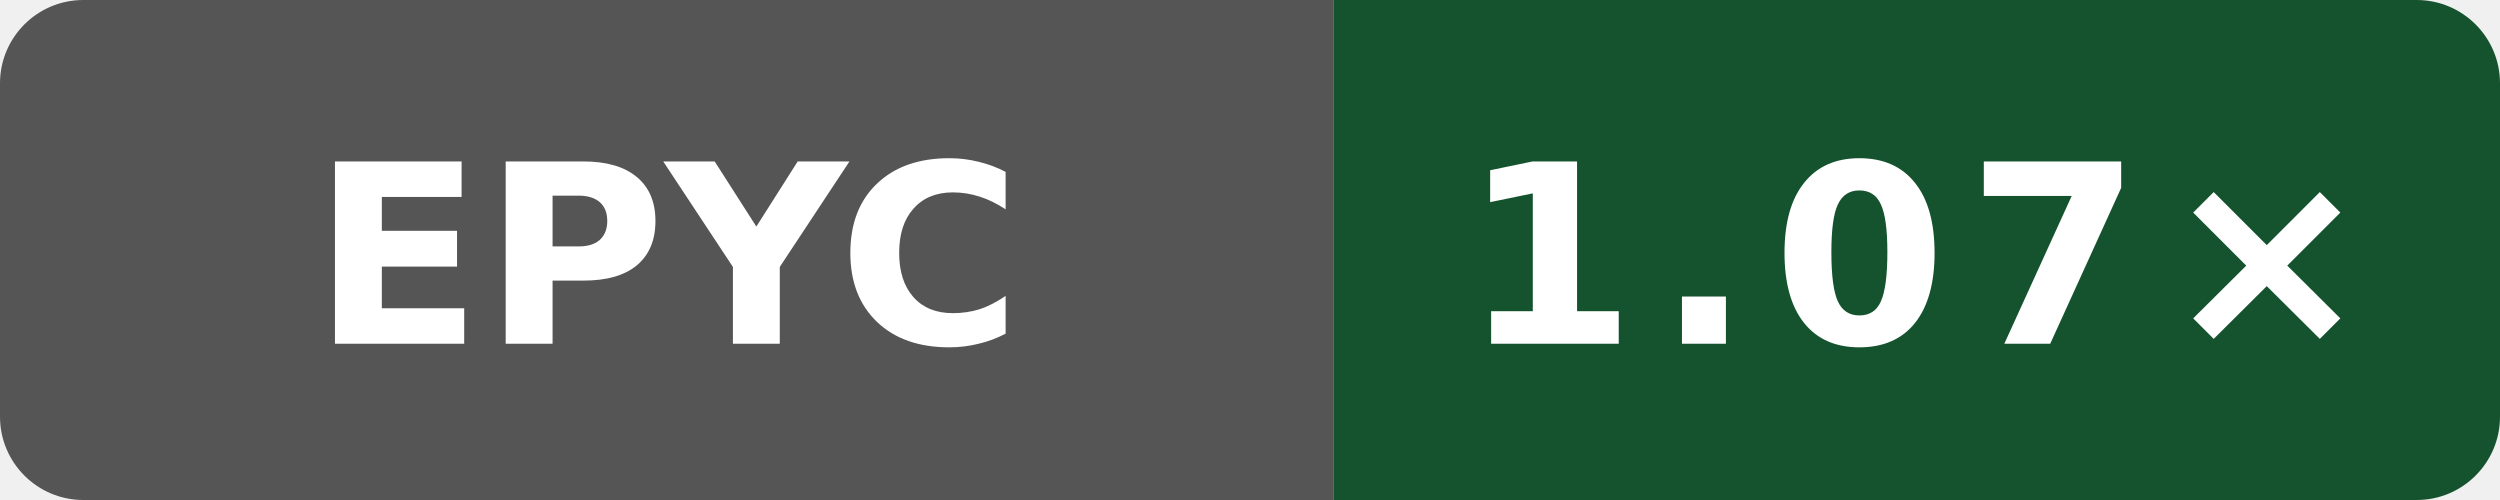
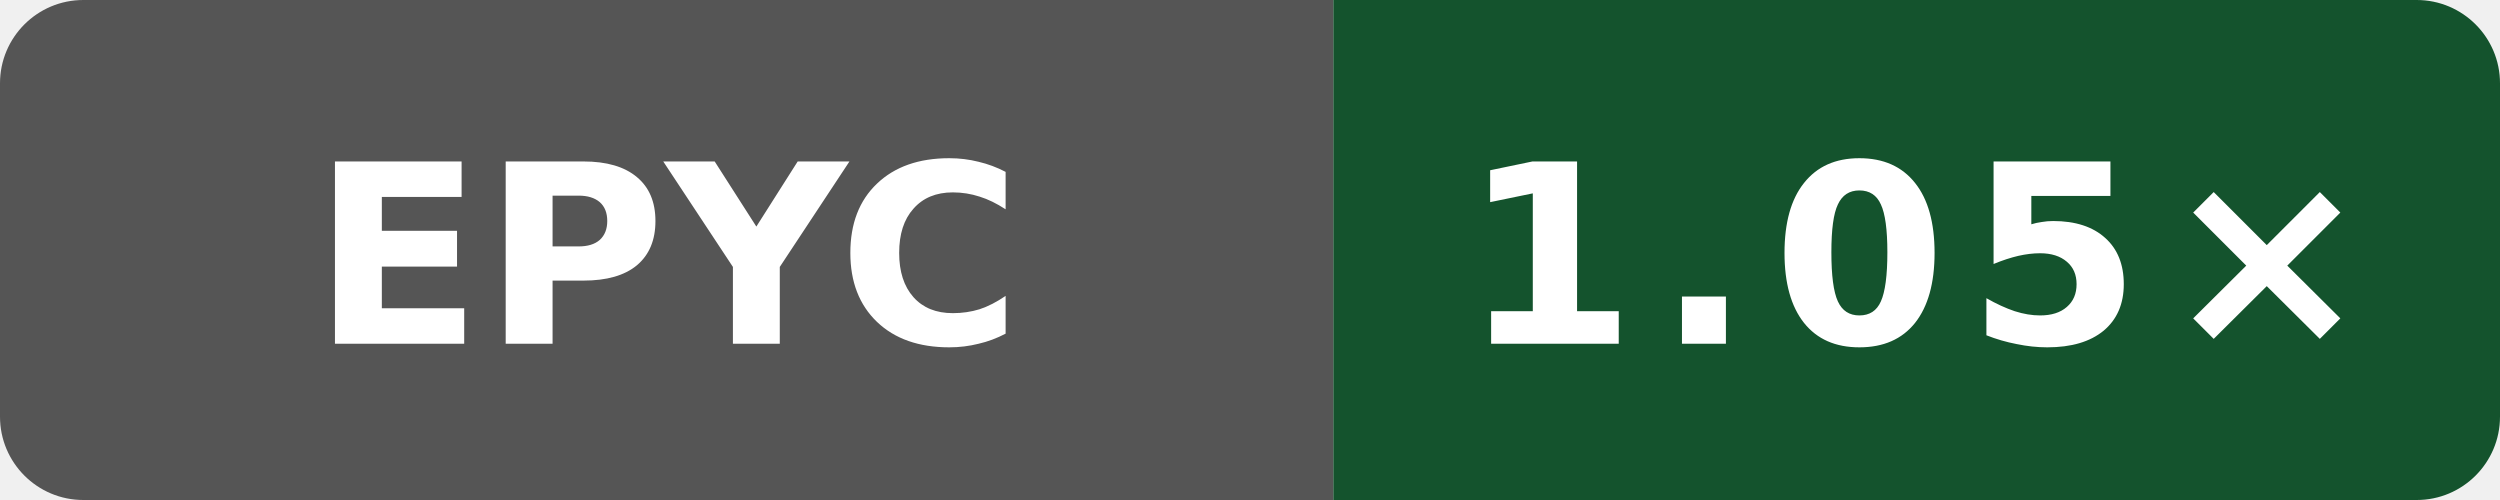
- <svg xmlns="http://www.w3.org/2000/svg" data-original-label="index-cpp runtime-gcc; AMD EPYC 7763 64-Core Processor; revision 54b8d0eeb4b4d132a869dcf623e314c78269b705" data-original-message="1.07×" width="120" height="24" viewBox="0 0 120 24" role="img" aria-label="index-cpp runtime-gcc; AMD EPYC 7763 64-Core Processor; revision 54b8d0eeb4b4d132a869dcf623e314c78269b705; measured 54b8d0eeb4b4d132a869dcf623e314c78269b705; 3 commits behind main: 1.07×">
+ <svg xmlns="http://www.w3.org/2000/svg" data-original-label="index-cpp runtime-gcc; AMD EPYC 9V45 96-Core Processor; revision 97a28380aa74562cd03e9993b31f647e6729dd97" data-original-message="1.05×" width="120" height="24" viewBox="0 0 120 24" role="img" aria-label="index-cpp runtime-gcc; AMD EPYC 9V45 96-Core Processor; revision 97a28380aa74562cd03e9993b31f647e6729dd97; measured 97a28380aa74562cd03e9993b31f647e6729dd97; 0 commits behind main: 1.05×">
  <defs>
    <clipPath id="badge">
      <rect width="120" height="24" rx="4" />
    </clipPath>
  </defs>
  <g clip-path="url(#badge)">
    <rect width="64" height="24" fill="#555" />
    <rect x="64" width="56" height="24" fill="#14532d" />
  </g>
  <text x="32" y="16.5" fill="#fff" text-anchor="middle" font-family="Verdana,Geneva,DejaVu Sans,sans-serif" font-size="12" font-weight="700" textLength="31" lengthAdjust="spacingAndGlyphs">EPYC</text>
-   <text x="92" y="16.5" fill="#fff" text-anchor="middle" font-family="Verdana,Geneva,DejaVu Sans,sans-serif" font-size="12" font-weight="700" letter-spacing="1" textLength="39" lengthAdjust="spacingAndGlyphs">1.07×</text>
+   <text x="92" y="16.5" fill="#fff" text-anchor="middle" font-family="Verdana,Geneva,DejaVu Sans,sans-serif" font-size="12" font-weight="700" letter-spacing="1" textLength="39" lengthAdjust="spacingAndGlyphs">1.05×</text>
</svg>
